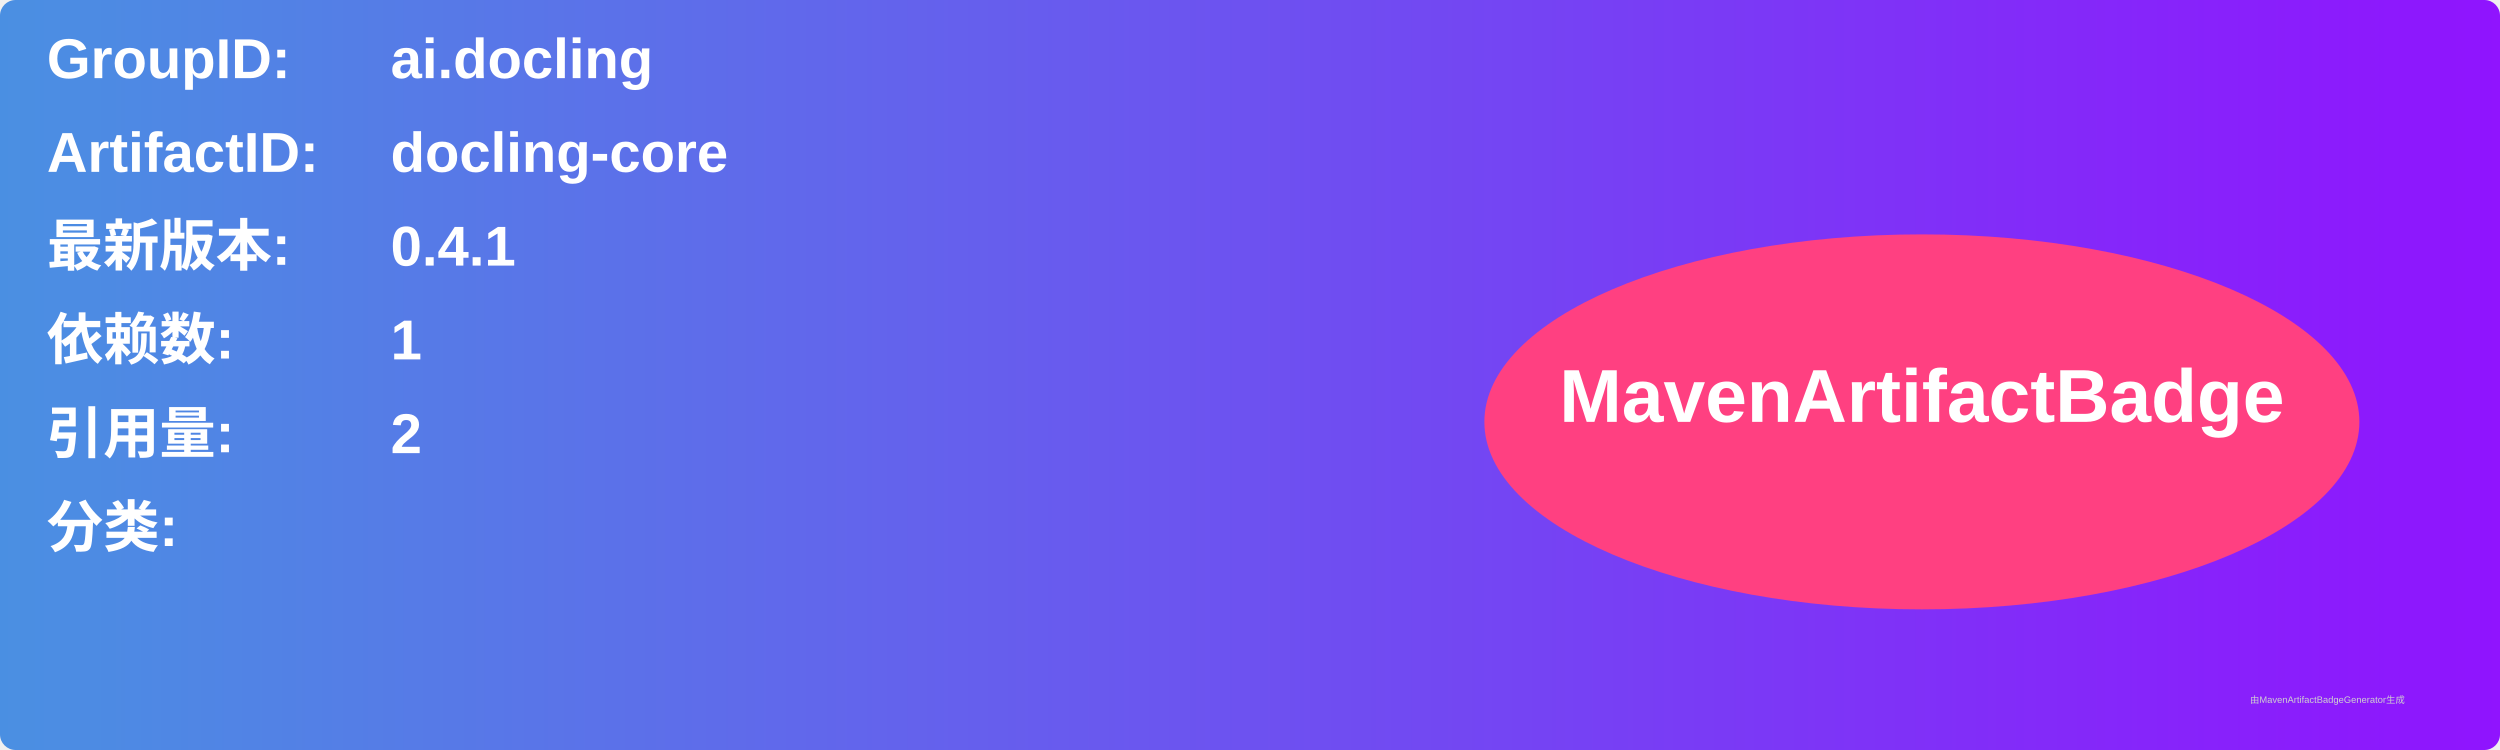
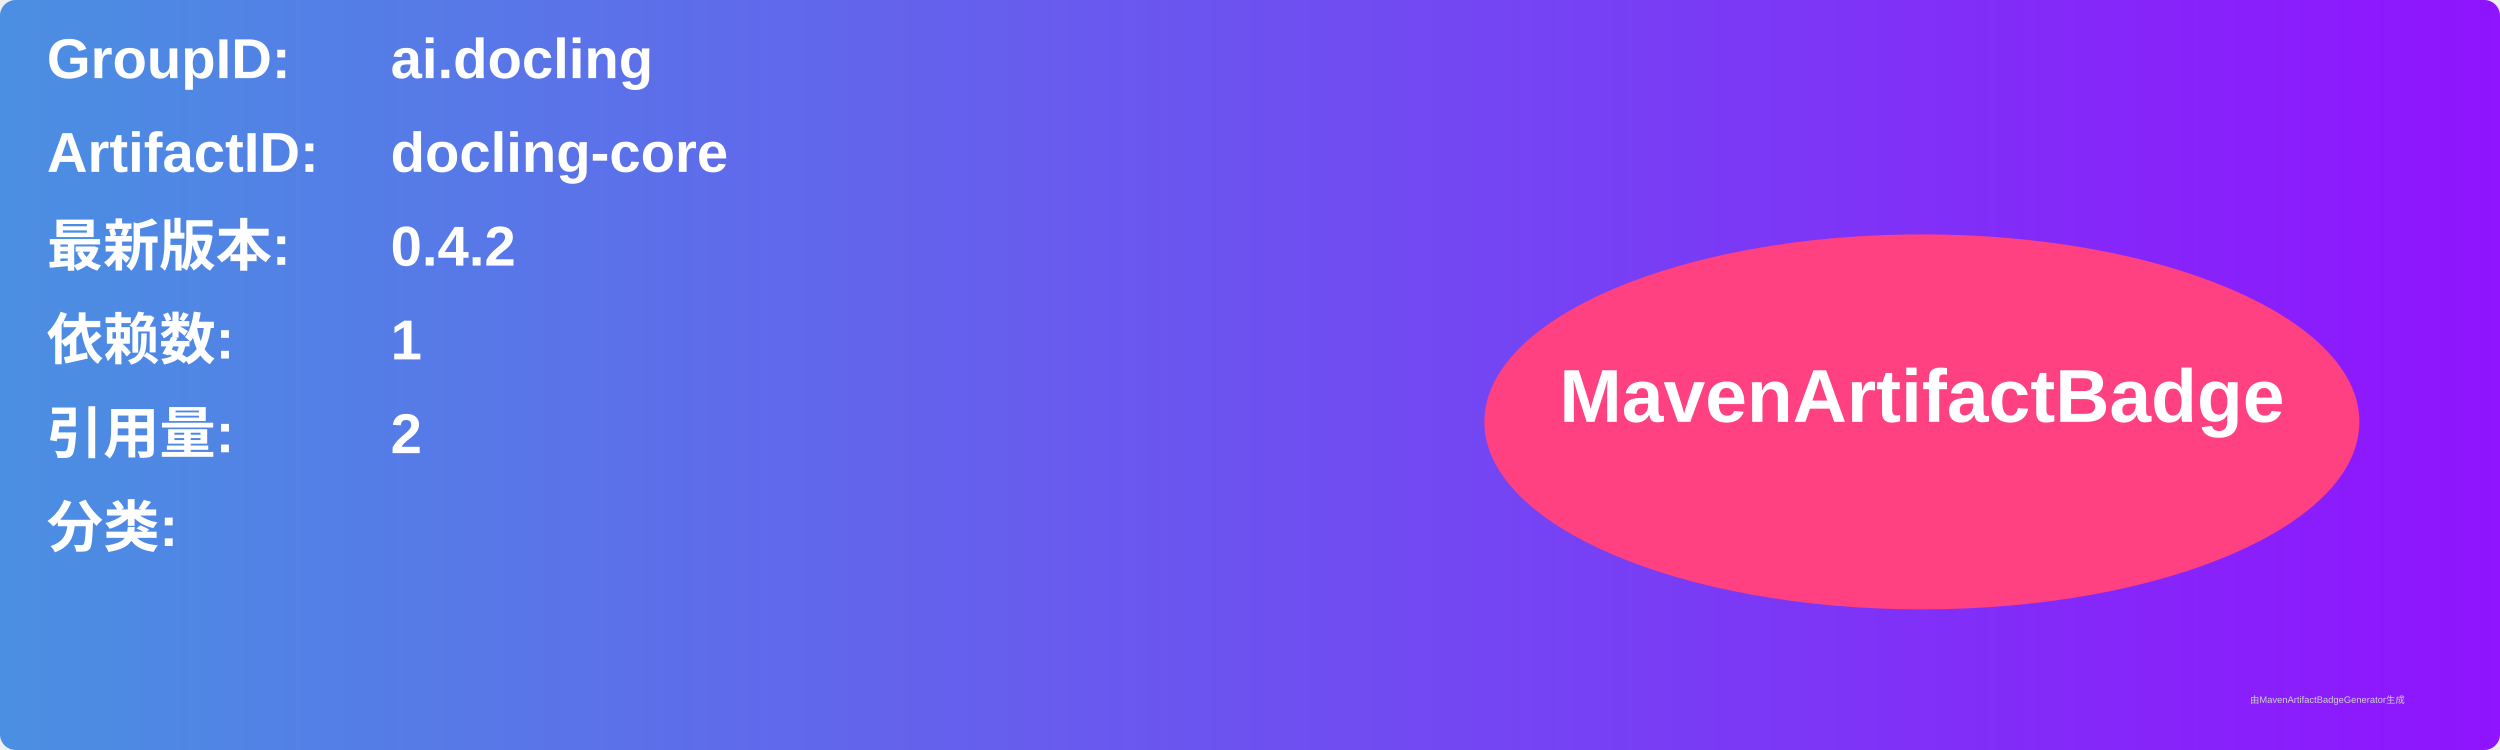
<svg xmlns="http://www.w3.org/2000/svg" width="800" height="240" viewBox="0 0 800 240">
  <linearGradient id="grad" x1="0%" y1="0%" x2="100%" y2="0%">
    <stop offset="0%" stop-color="#4a90e2" />
    <stop offset="100%" stop-color="#9013fe" />
  </linearGradient>
  <rect width="100%" height="100%" rx="5" ry="5" fill="url(#grad)" />
  <g transform="translate(15, 15)">
    <text x="0" y="10" font-family="Arial" font-size="18" fill="white" font-weight="bold" width="260">GroupID:</text>
    <text x="110" y="10" font-family="Arial" font-size="18" fill="white" font-weight="bold" width="460">ai.docling</text>
    <text x="0" y="40" font-family="Arial" font-size="18" fill="white" font-weight="bold" width="260">ArtifactID:</text>
    <text x="110" y="40" font-family="Arial" font-size="18" fill="white" font-weight="bold" width="460">docling-core</text>
    <text x="0" y="70" font-family="Arial" font-size="18" fill="white" font-weight="bold">最新版本:</text>
    <text x="110" y="70" font-family="Arial" font-size="18" fill="white" font-weight="bold">
-       <tspan font-weight="bold">0.4.1</tspan>
+       <tspan font-weight="bold">0.4.2</tspan>
    </text>
    <text x="0" y="100" font-family="Arial" font-size="18" fill="white" font-weight="bold">依赖数: </text>
    <text x="110" y="100" font-family="Arial" font-size="18" fill="white">
      <tspan font-weight="bold">1</tspan>
    </text>
    <text x="0" y="130" font-family="Arial" font-size="18" fill="white" font-weight="bold">引用量: </text>
    <text x="110" y="130" font-family="Arial" font-size="18" fill="white">
      <tspan font-weight="bold">2</tspan>
    </text>
    <text x="0" y="160" font-family="Arial" font-size="18" fill="white" font-weight="bold">分类:</text>
    <text x="10" y="190" font-family="Arial" font-size="10" fill="white">
      <tspan font-weight="bold" />
    </text>
    <ellipse cx="600" cy="120" rx="140" ry="60" fill="#ff4081" />
    <text x="600" y="120" text-anchor="middle" font-family="Arial" font-size="24" fill="white" font-weight="bold">MavenArtifactBadge</text>
  </g>
  <text x="720" y="225" font-family="Arial" font-size="3" fill="#d0d0d0">由MavenArtifactBadgeGenerator生成</text>
</svg>
